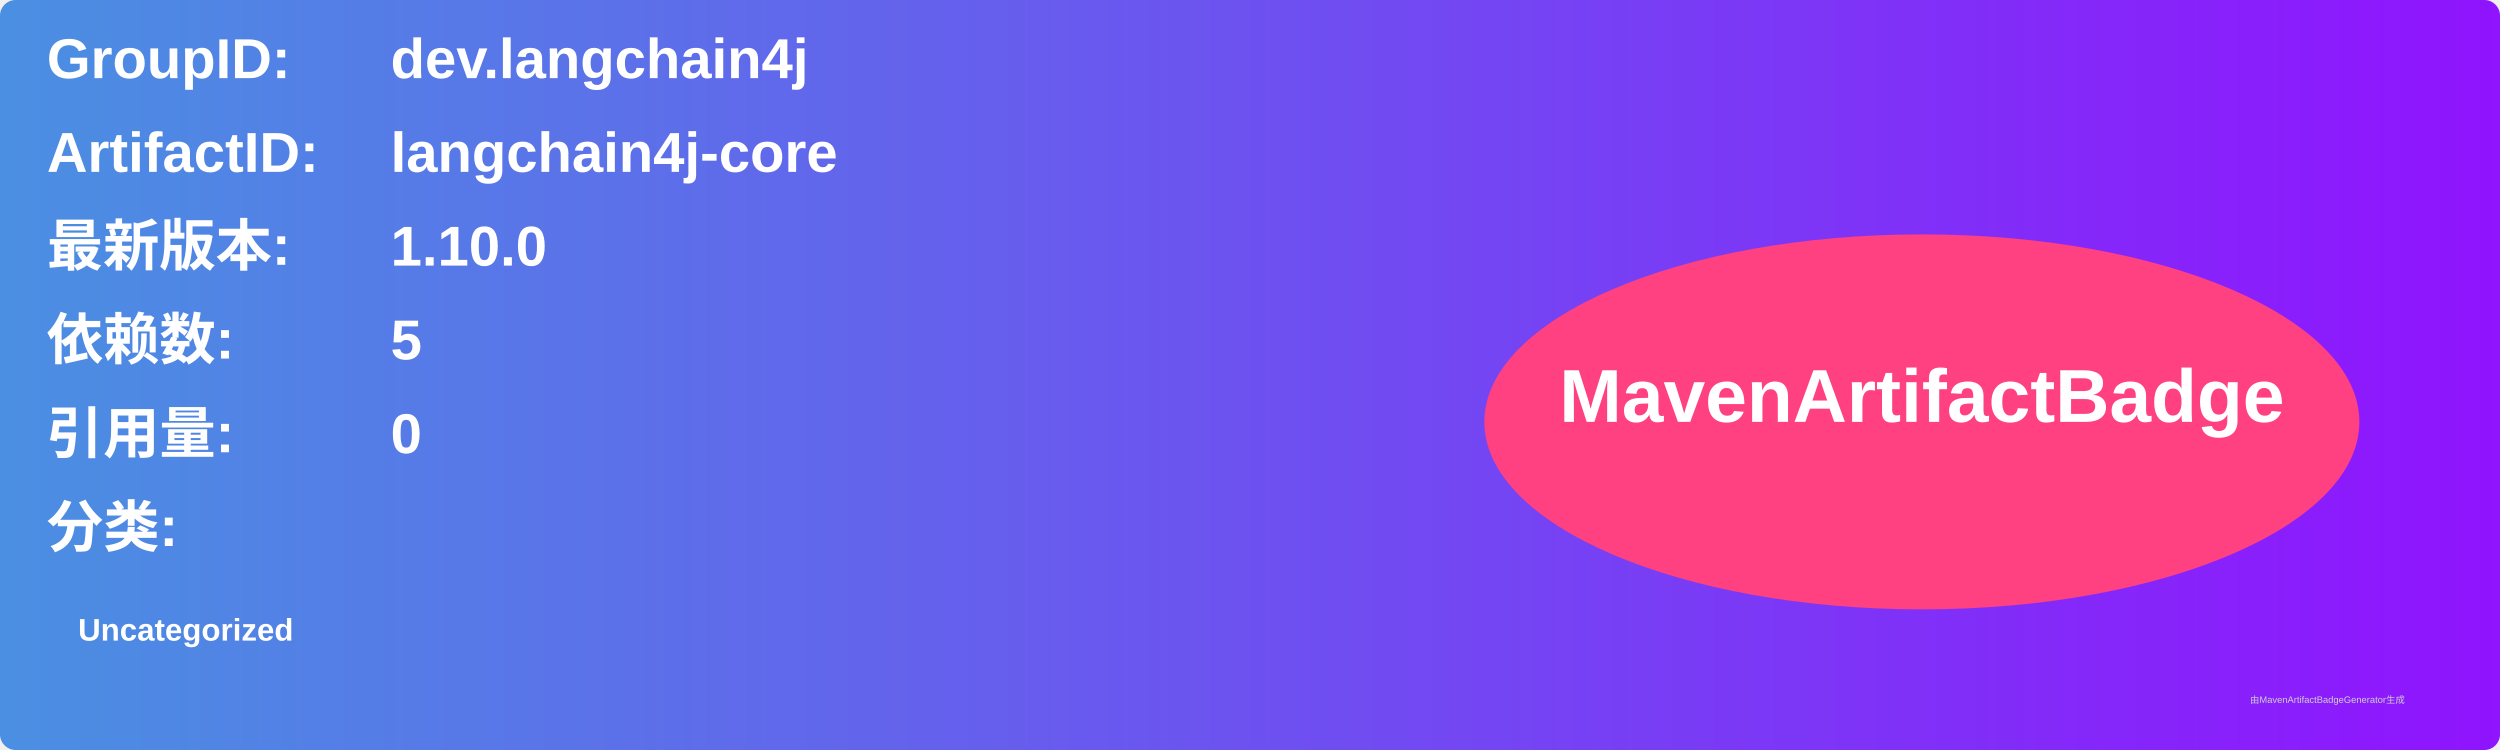
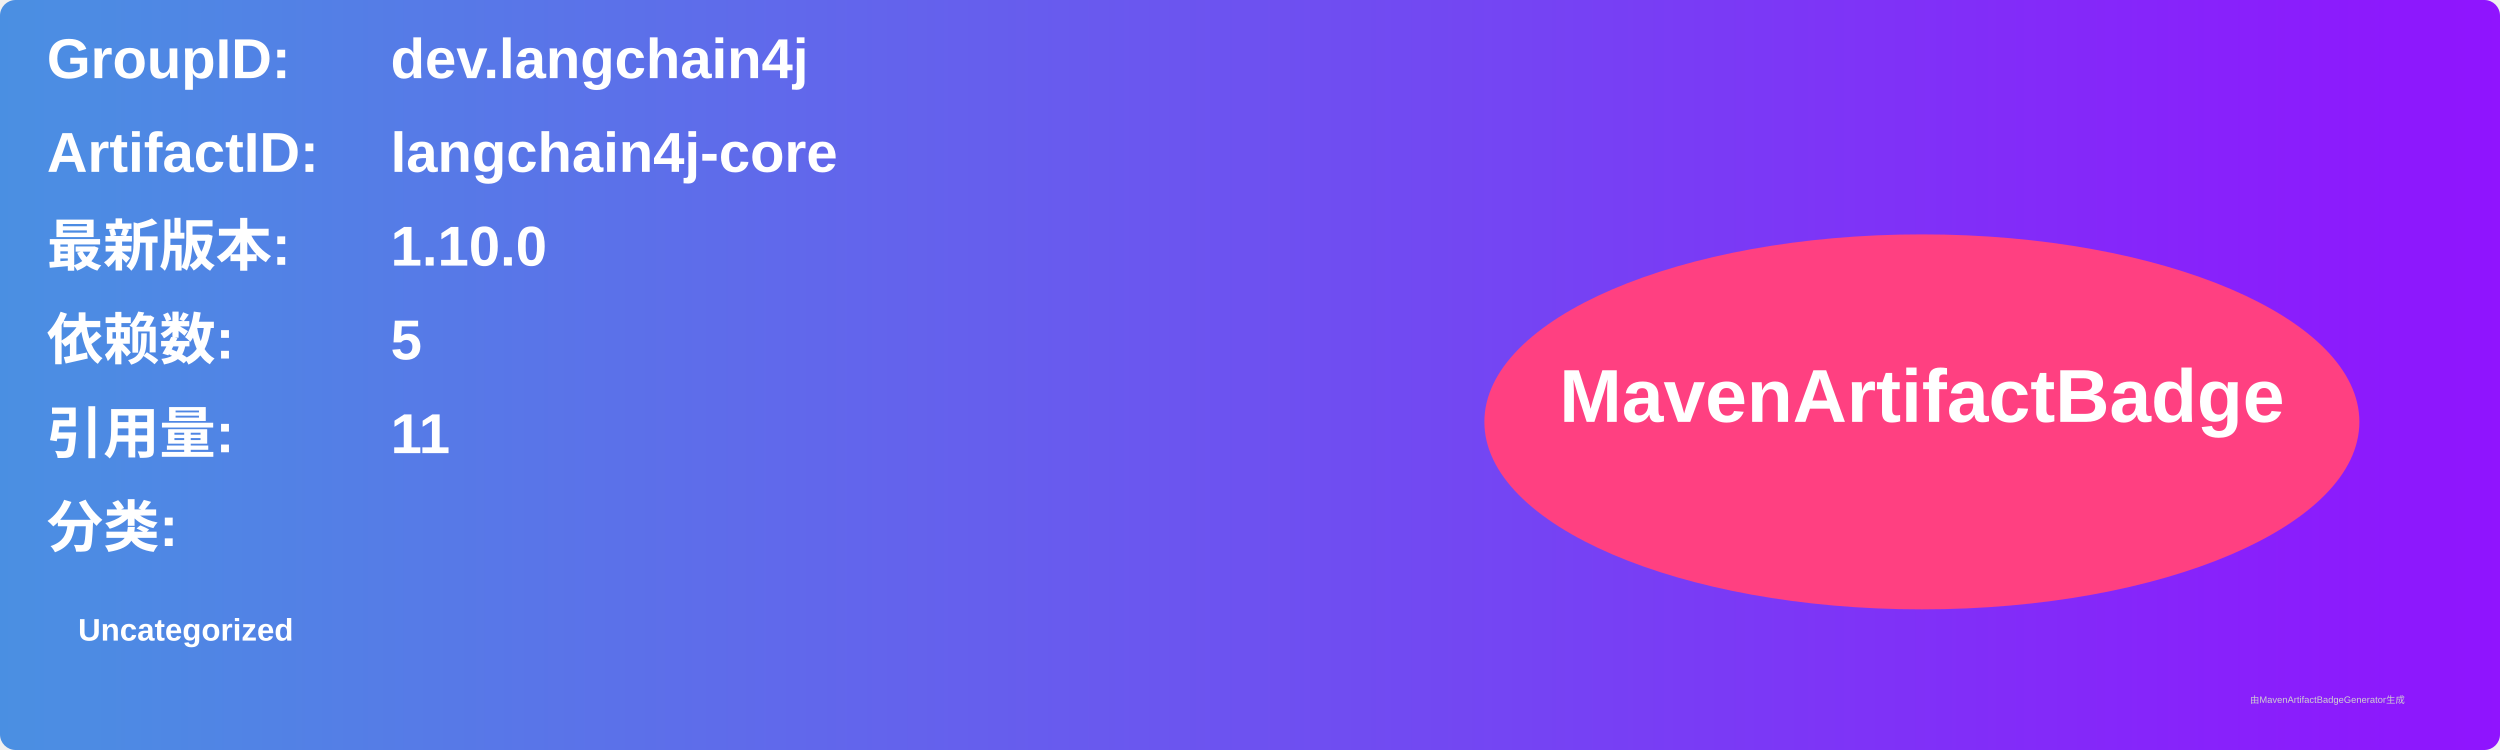
<svg xmlns="http://www.w3.org/2000/svg" width="800" height="240" viewBox="0 0 800 240">
  <linearGradient id="grad" x1="0%" y1="0%" x2="100%" y2="0%">
    <stop offset="0%" stop-color="#4a90e2" />
    <stop offset="100%" stop-color="#9013fe" />
  </linearGradient>
  <rect width="100%" height="100%" rx="5" ry="5" fill="url(#grad)" />
  <g transform="translate(15, 15)">
    <text x="0" y="10" font-family="Arial" font-size="18" fill="white" font-weight="bold" width="260">GroupID:</text>
    <text x="110" y="10" font-family="Arial" font-size="18" fill="white" font-weight="bold" width="460">dev.langchain4j</text>
    <text x="0" y="40" font-family="Arial" font-size="18" fill="white" font-weight="bold" width="260">ArtifactID:</text>
    <text x="110" y="40" font-family="Arial" font-size="18" fill="white" font-weight="bold" width="460">langchain4j-core</text>
    <text x="0" y="70" font-family="Arial" font-size="18" fill="white" font-weight="bold">最新版本:</text>
    <text x="110" y="70" font-family="Arial" font-size="18" fill="white" font-weight="bold">
      <tspan font-weight="bold">1.10.0</tspan>
    </text>
    <text x="0" y="100" font-family="Arial" font-size="18" fill="white" font-weight="bold">依赖数: </text>
    <text x="110" y="100" font-family="Arial" font-size="18" fill="white">
      <tspan font-weight="bold">5</tspan>
    </text>
    <text x="0" y="130" font-family="Arial" font-size="18" fill="white" font-weight="bold">引用量: </text>
    <text x="110" y="130" font-family="Arial" font-size="18" fill="white">
-       <tspan font-weight="bold">0</tspan>
+       <tspan font-weight="bold">11</tspan>
    </text>
    <text x="0" y="160" font-family="Arial" font-size="18" fill="white" font-weight="bold">分类:</text>
    <text x="10" y="190" font-family="Arial" font-size="10" fill="white">
      <tspan font-weight="bold">Uncategorized</tspan>
    </text>
    <ellipse cx="600" cy="120" rx="140" ry="60" fill="#ff4081" />
    <text x="600" y="120" text-anchor="middle" font-family="Arial" font-size="24" fill="white" font-weight="bold">MavenArtifactBadge</text>
  </g>
  <text x="720" y="225" font-family="Arial" font-size="3" fill="#d0d0d0">由MavenArtifactBadgeGenerator生成</text>
</svg>
